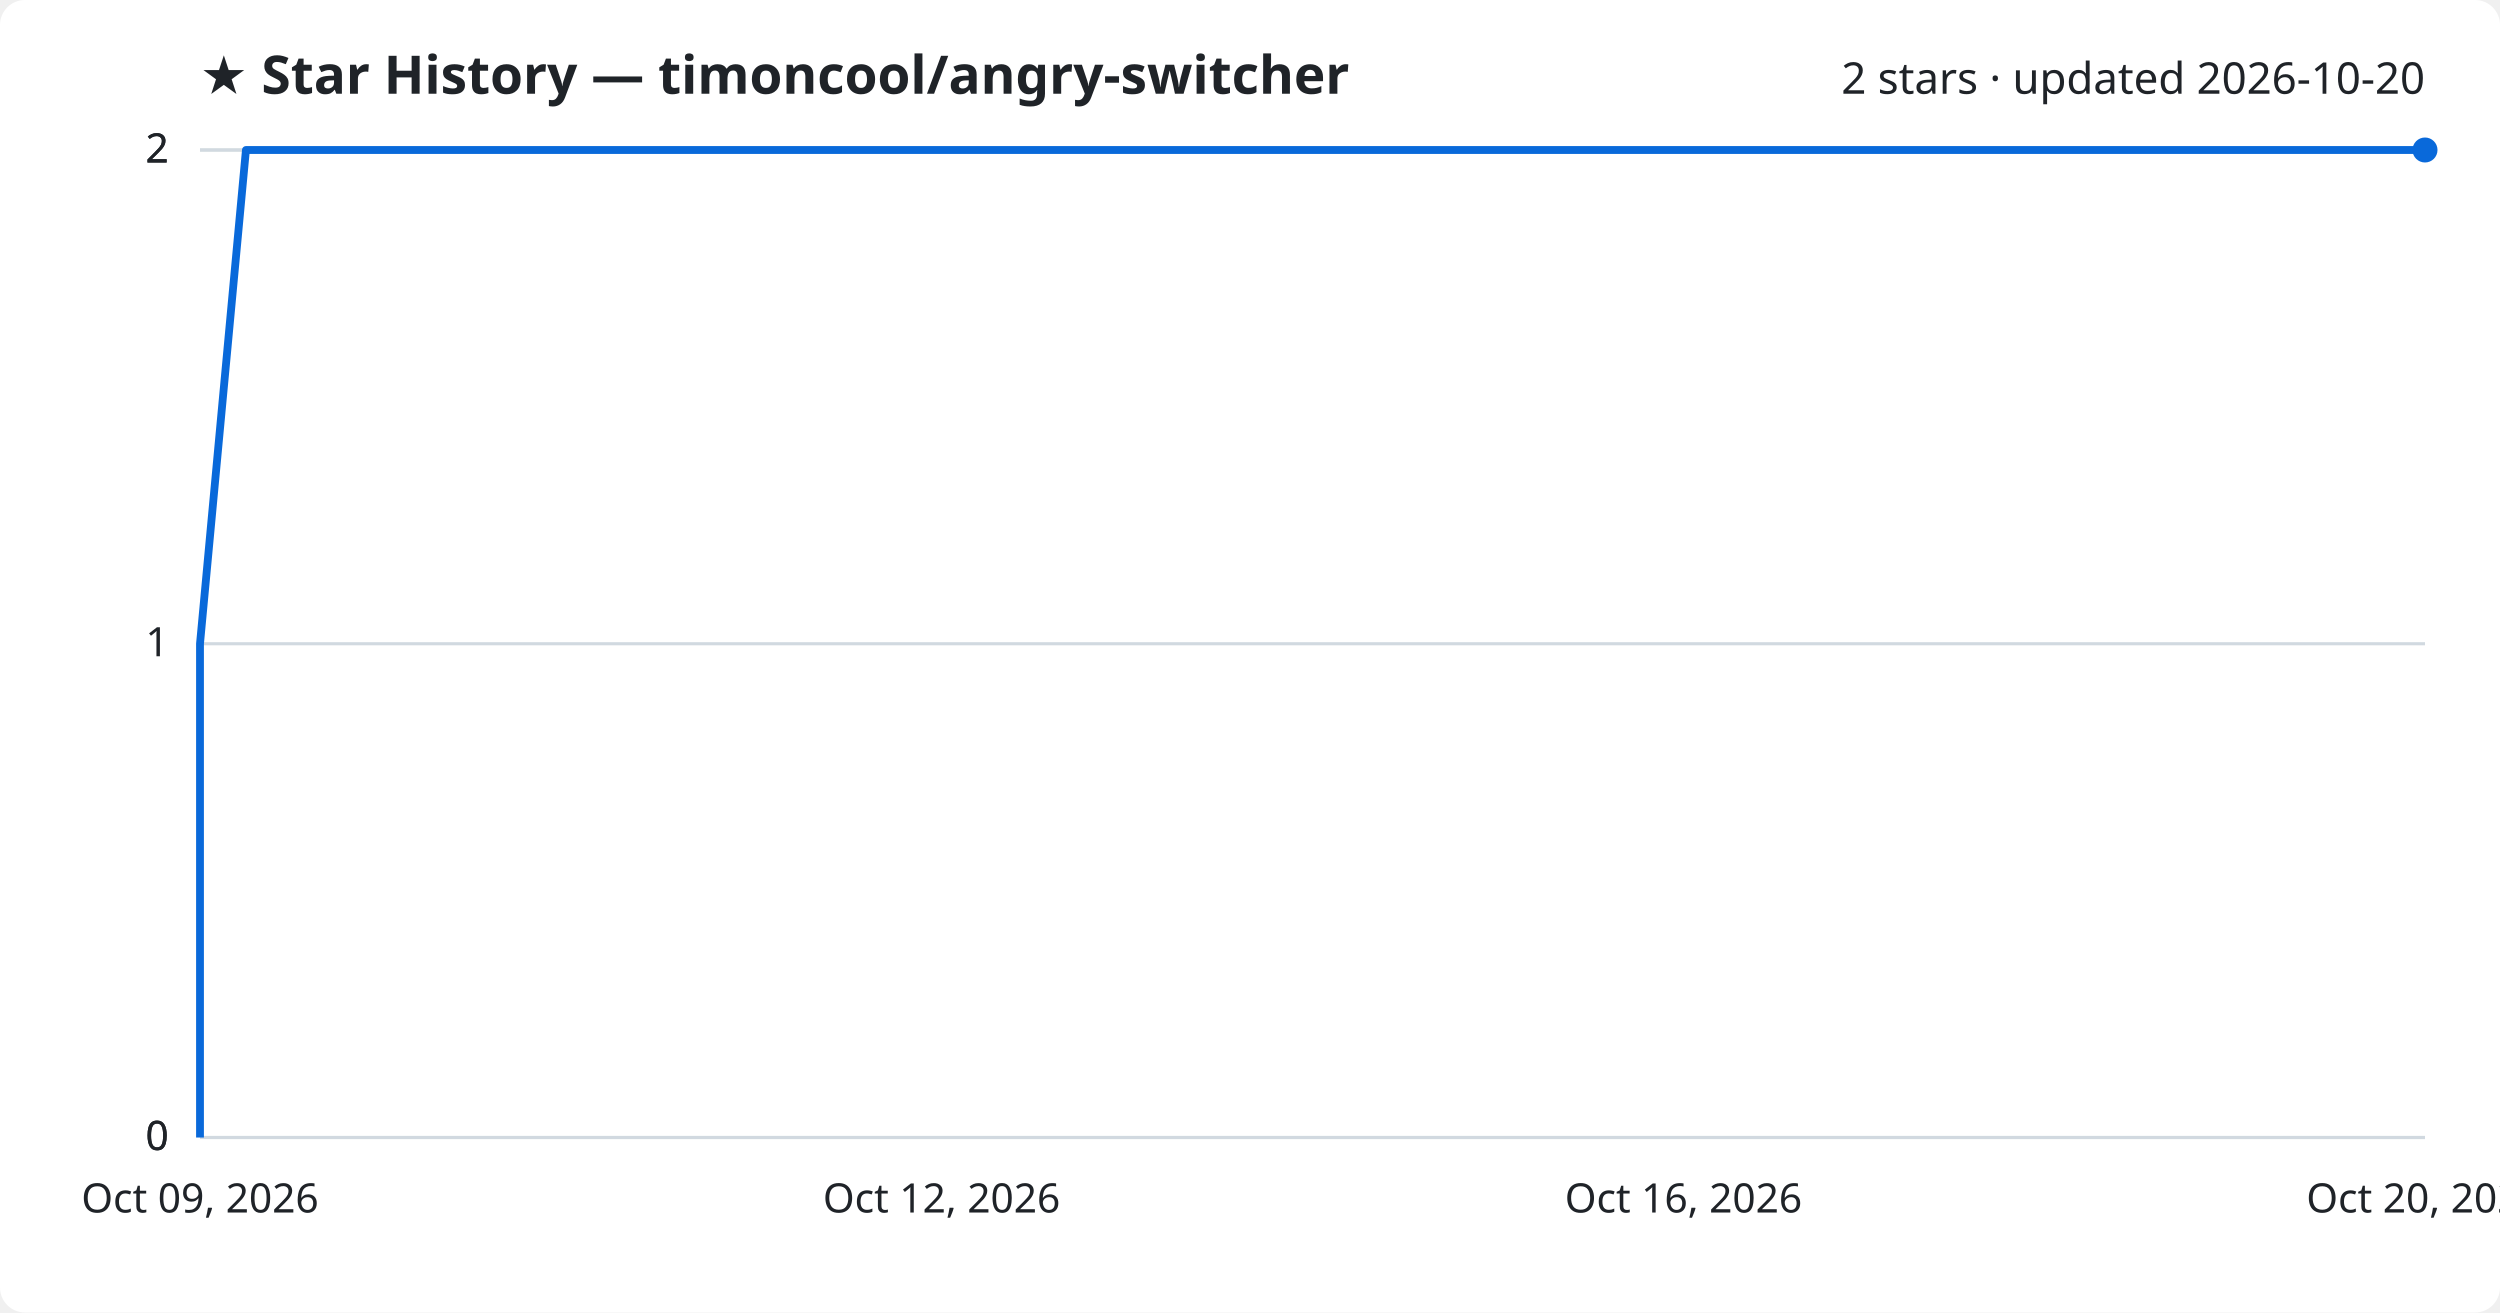
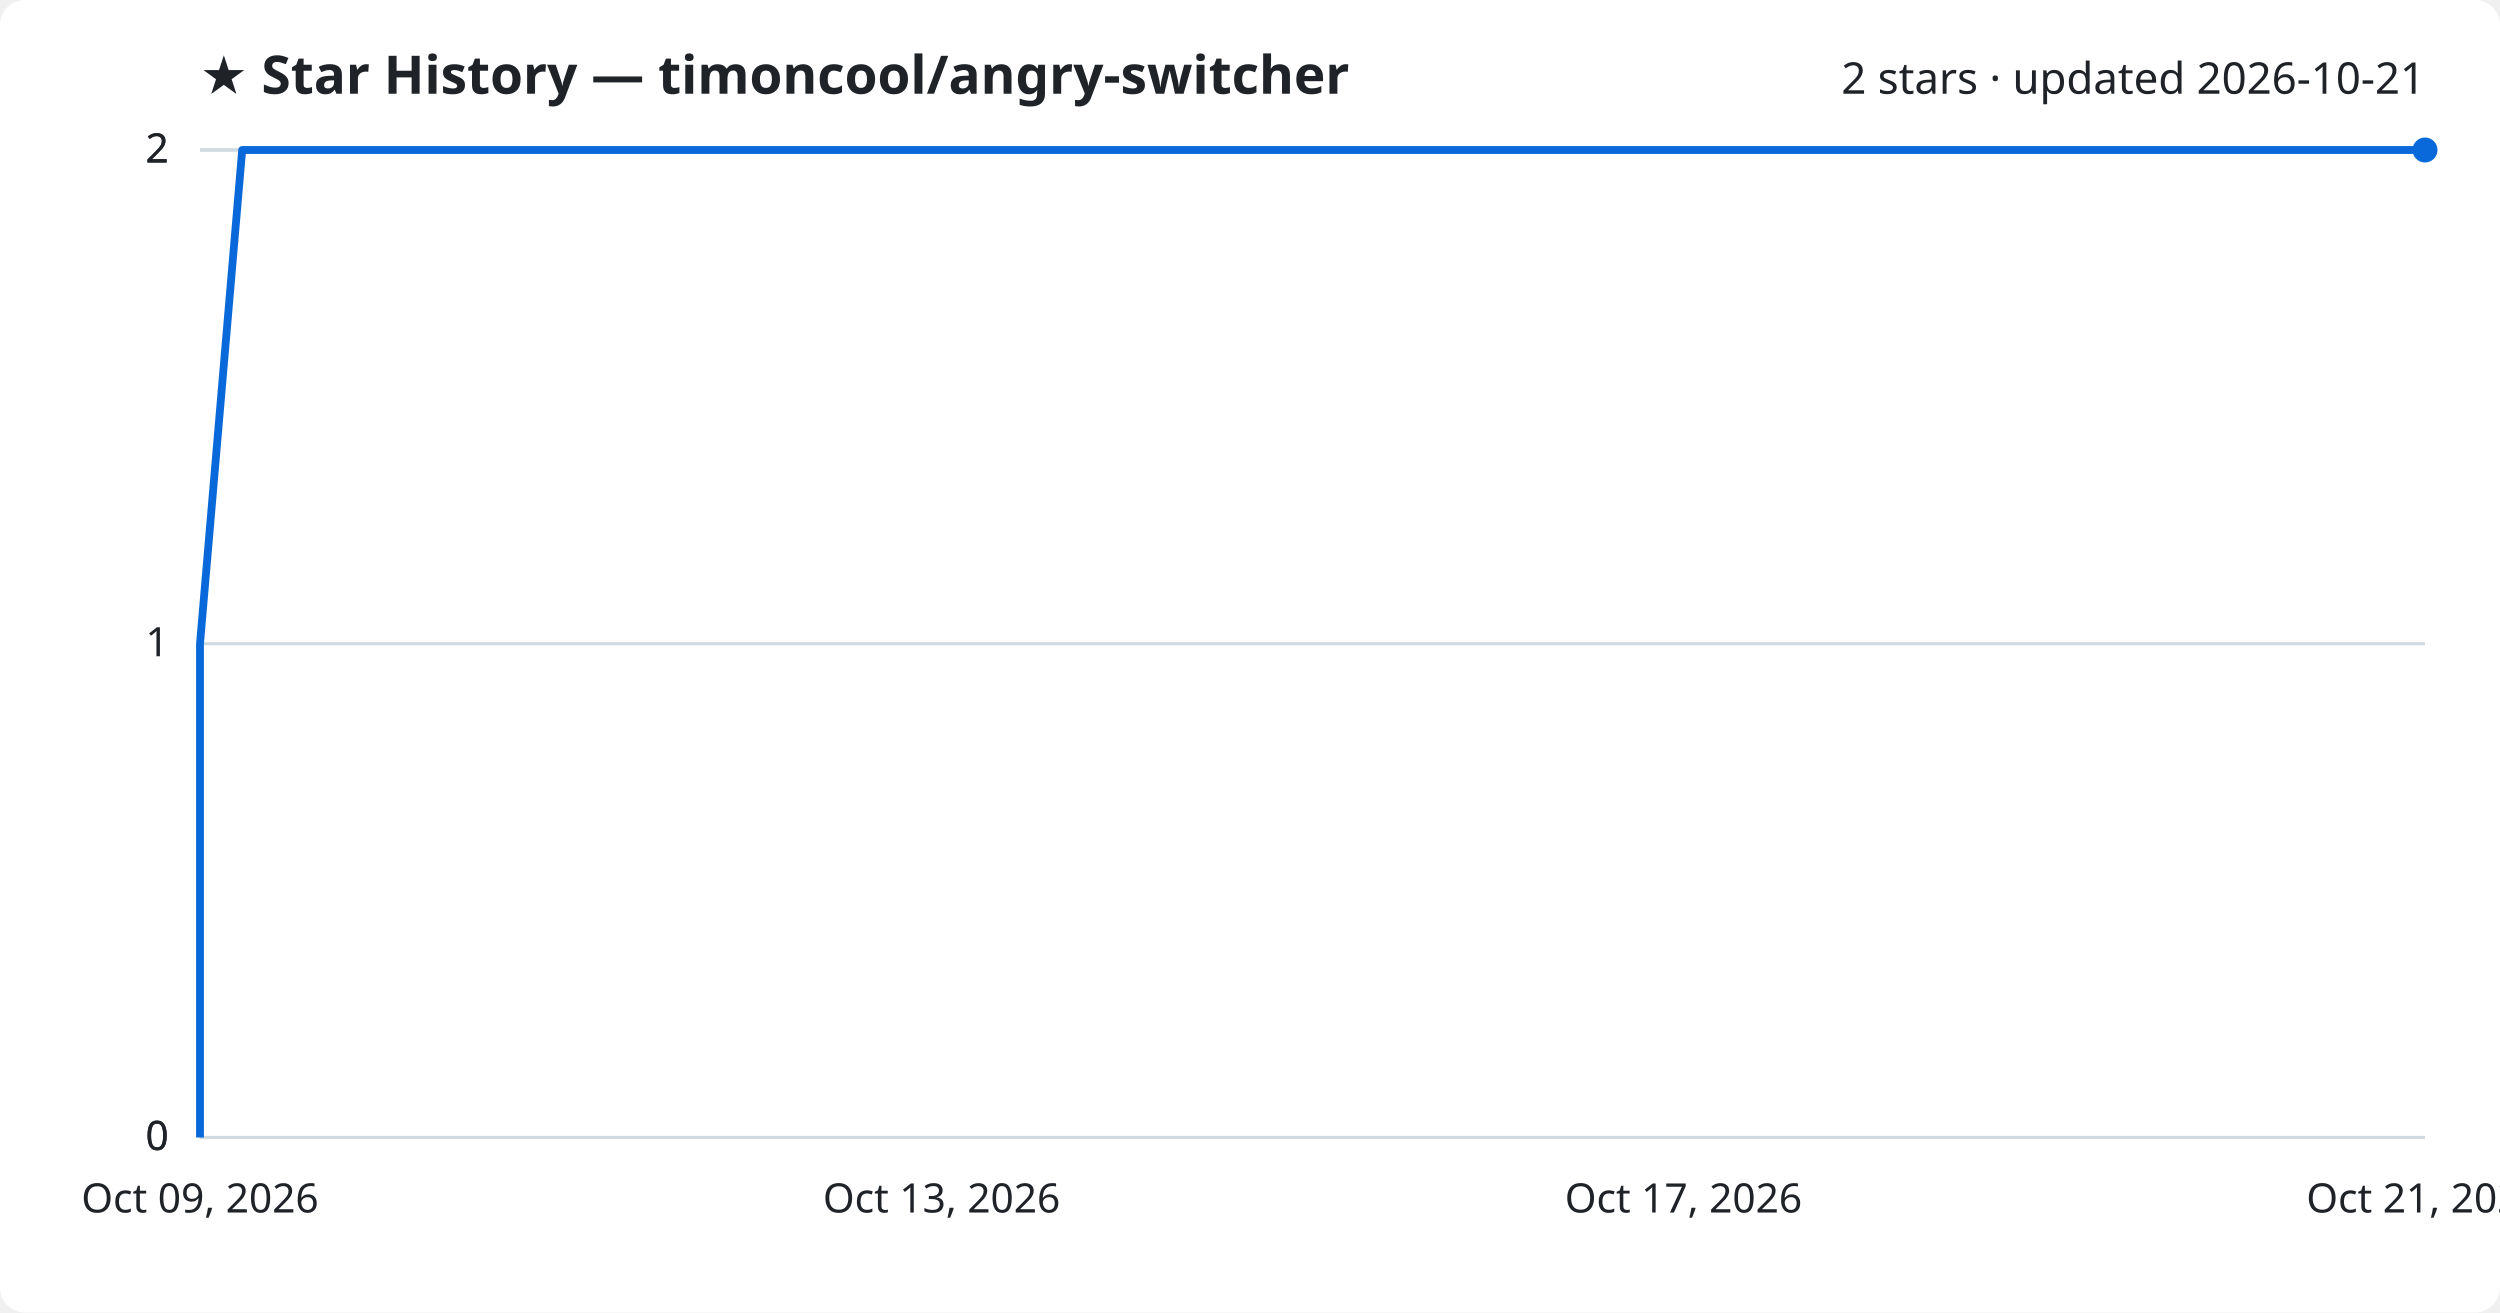
<svg xmlns="http://www.w3.org/2000/svg" viewBox="0 0 800 420" font-family="Segoe UI, sans-serif">
  <rect width="800" height="420" fill="#ffffff" rx="8" />
  <text x="64" y="30" fill="#1f2328" font-size="17" font-weight="700">★ Star History — timoncool/angry-switcher</text>
-   <text x="776" y="30" fill="#1f2328" font-size="14" text-anchor="end">2 stars · updated 2026-10-20</text>
+   <text x="776" y="30" fill="#1f2328" font-size="14" text-anchor="end">2 stars · updated 2026-10-21</text>
  <line x1="64" y1="364.0" x2="776" y2="364.0" stroke="#d1d9e0" stroke-width="1" />
  <text x="54" y="368.0" fill="#1f2328" font-size="13" text-anchor="end">0</text>
  <line x1="64" y1="364.0" x2="776" y2="364.0" stroke="#d1d9e0" stroke-width="1" />
  <text x="54" y="368.0" fill="#1f2328" font-size="13" text-anchor="end">0</text>
  <line x1="64" y1="206.0" x2="776" y2="206.0" stroke="#d1d9e0" stroke-width="1" />
  <text x="54" y="210.0" fill="#1f2328" font-size="13" text-anchor="end">1</text>
  <line x1="64" y1="48.0" x2="776" y2="48.0" stroke="#d1d9e0" stroke-width="1" />
  <text x="54" y="52.0" fill="#1f2328" font-size="13" text-anchor="end">2</text>
  <line x1="64" y1="48.0" x2="776" y2="48.0" stroke="#d1d9e0" stroke-width="1" />
  <text x="54" y="52.0" fill="#1f2328" font-size="13" text-anchor="end">2</text>
-   <path d="M64.0,364.0 L64.0,206.0 L78.7,48.0 L776.0,48.0" fill="none" stroke="#0969da" stroke-width="2.5" stroke-linejoin="round" />
+   <path d="M64.0,364.0 L64.0,206.0 L77.5,48.0 L776.0,48.0" fill="none" stroke="#0969da" stroke-width="2.5" stroke-linejoin="round" />
  <circle cx="776.0" cy="48.0" r="4" fill="#0969da" />
  <text x="64.0" y="388" fill="#1f2328" font-size="13" text-anchor="middle">Oct 09, 2026</text>
-   <text x="301.3" y="388" fill="#1f2328" font-size="13" text-anchor="middle">Oct 12, 2026</text>
-   <text x="538.7" y="388" fill="#1f2328" font-size="13" text-anchor="middle">Oct 16, 2026</text>
-   <text x="776.0" y="388" fill="#1f2328" font-size="13" text-anchor="middle">Oct 20, 2026</text>
+   <text x="301.3" y="388" fill="#1f2328" font-size="13" text-anchor="middle">Oct 13, 2026</text>
+   <text x="538.7" y="388" fill="#1f2328" font-size="13" text-anchor="middle">Oct 17, 2026</text>
+   <text x="776.0" y="388" fill="#1f2328" font-size="13" text-anchor="middle">Oct 21, 2026</text>
</svg>
